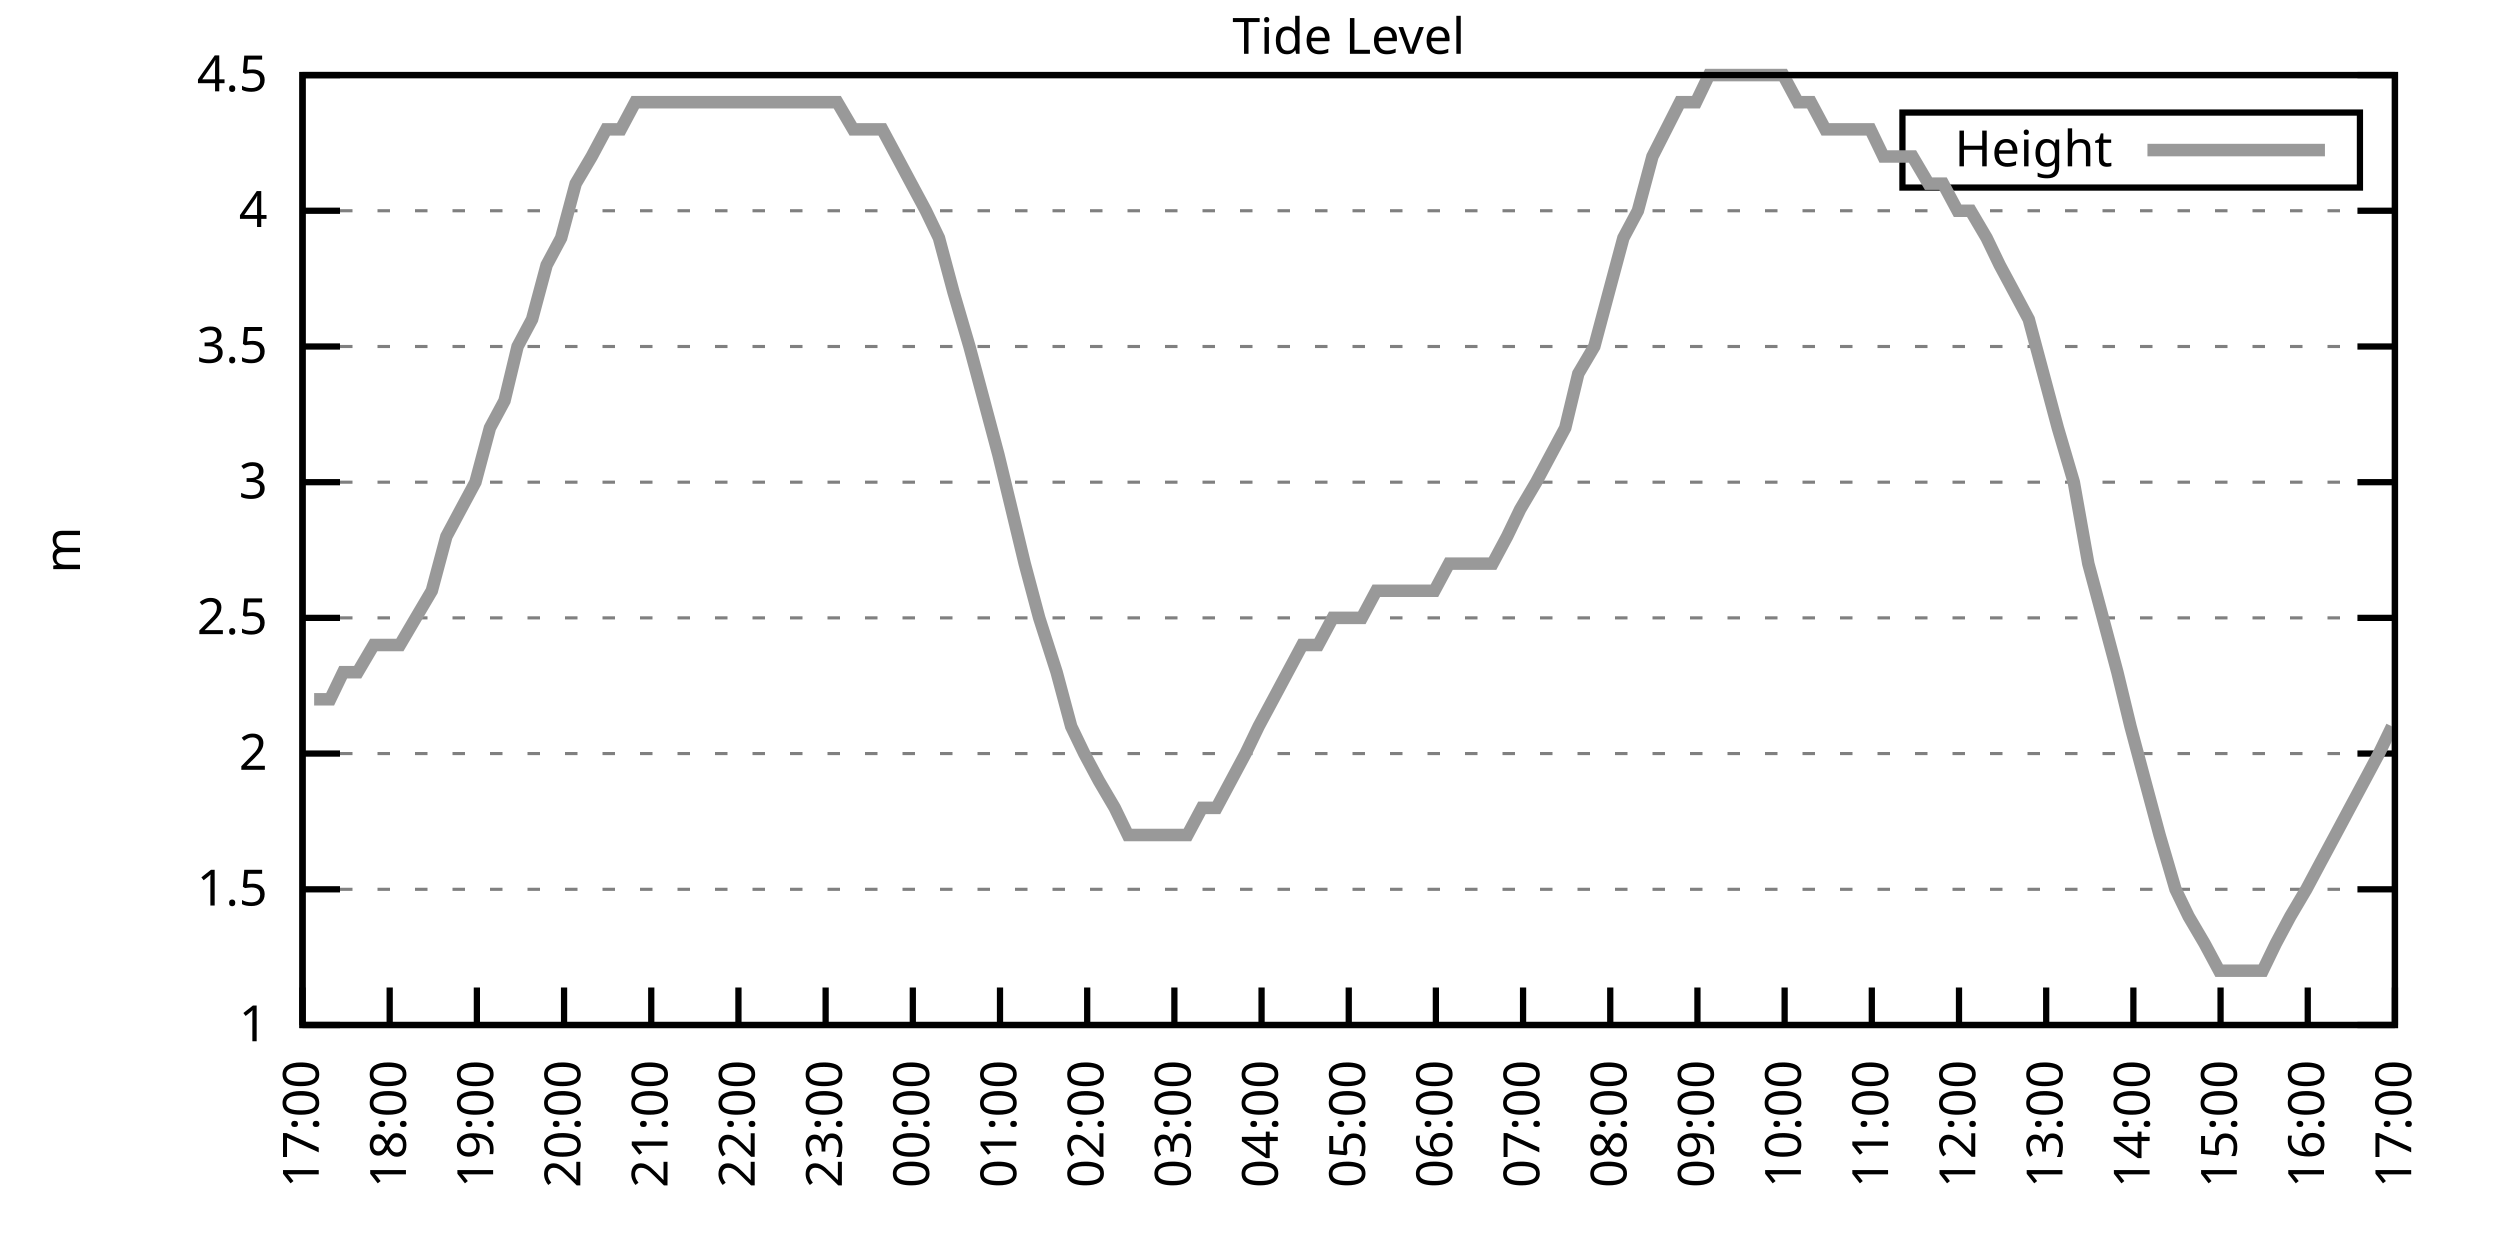
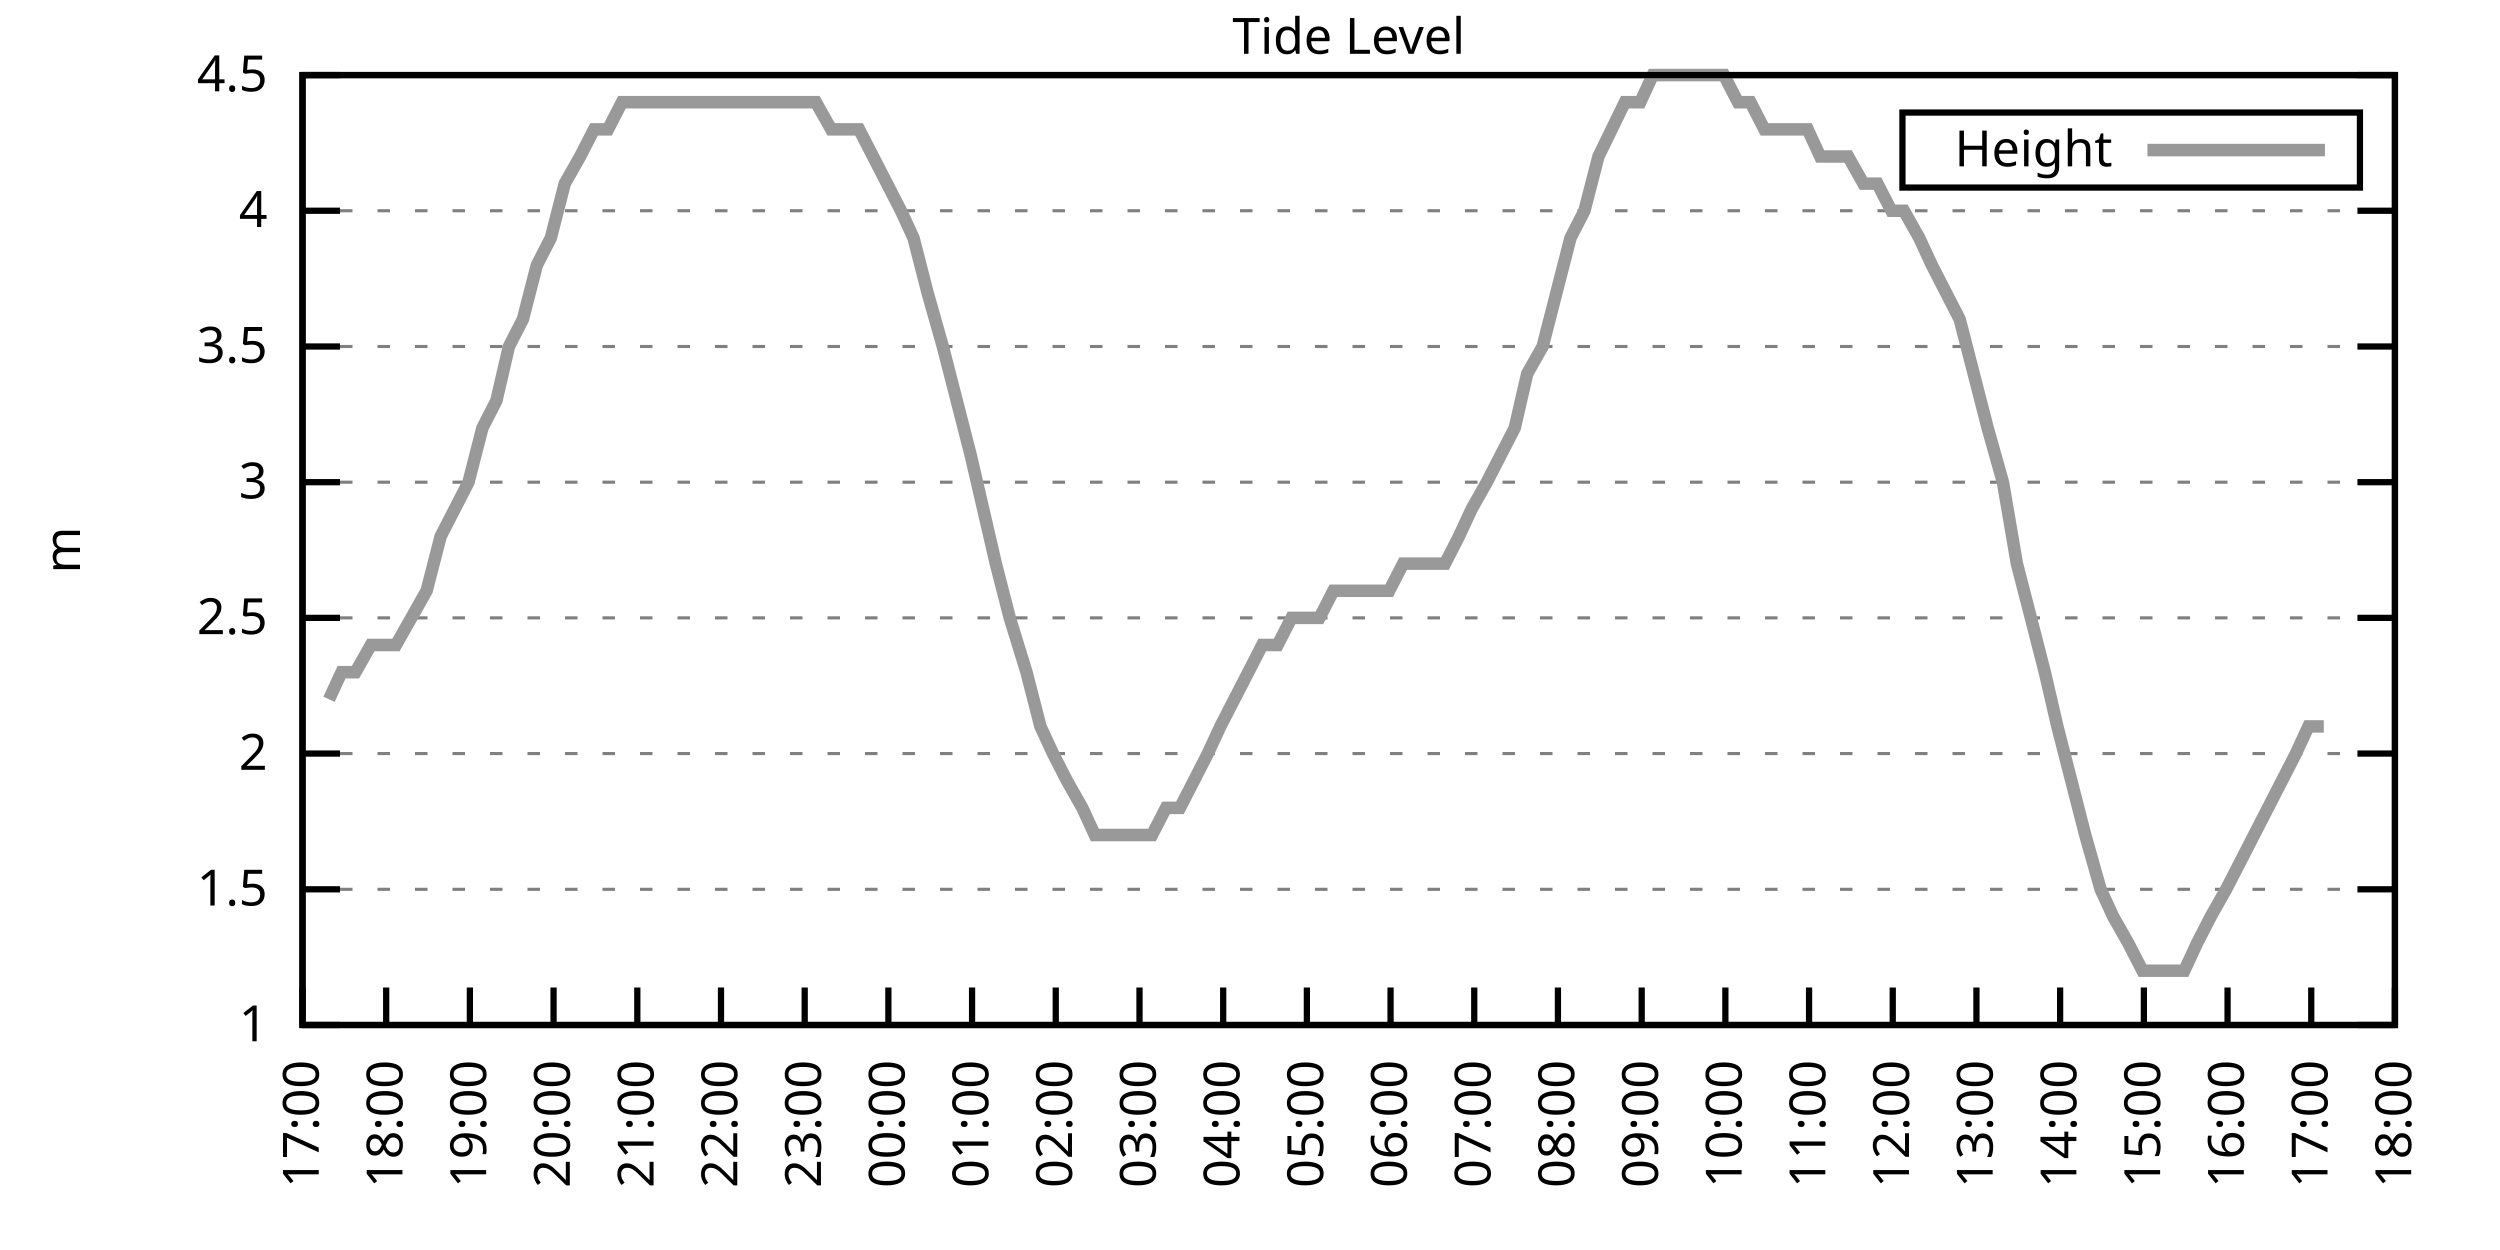
<svg xmlns="http://www.w3.org/2000/svg" xmlns:xlink="http://www.w3.org/1999/xlink" width="400" height="200" viewBox="0 0 400 200">
  <g id="gnuplot_canvas">
    <rect x="0" y="0" width="400" height="200" fill="none" />
    <defs>
      <circle id="gpDot" r="0.5" stroke-width="0.5" stroke="currentColor" />
      <path id="gpPt0" stroke-width="0.333" stroke="currentColor" d="M-1,0 h2 M0,-1 v2" />
      <path id="gpPt1" stroke-width="0.333" stroke="currentColor" d="M-1,-1 L1,1 M1,-1 L-1,1" />
      <path id="gpPt2" stroke-width="0.333" stroke="currentColor" d="M-1,0 L1,0 M0,-1 L0,1 M-1,-1 L1,1 M-1,1 L1,-1" />
      <rect id="gpPt3" stroke-width="0.333" stroke="currentColor" x="-1" y="-1" width="2" height="2" />
      <rect id="gpPt4" stroke-width="0.333" stroke="currentColor" fill="currentColor" x="-1" y="-1" width="2" height="2" />
      <circle id="gpPt5" stroke-width="0.333" stroke="currentColor" cx="0" cy="0" r="1" />
      <use xlink:href="#gpPt5" id="gpPt6" fill="currentColor" stroke="none" />
      <path id="gpPt7" stroke-width="0.333" stroke="currentColor" d="M0,-1.33 L-1.33,0.67 L1.33,0.67 z" />
      <use xlink:href="#gpPt7" id="gpPt8" fill="currentColor" stroke="none" />
      <use xlink:href="#gpPt7" id="gpPt9" stroke="currentColor" transform="rotate(180)" />
      <use xlink:href="#gpPt9" id="gpPt10" fill="currentColor" stroke="none" />
      <use xlink:href="#gpPt3" id="gpPt11" stroke="currentColor" transform="rotate(45)" />
      <use xlink:href="#gpPt11" id="gpPt12" fill="currentColor" stroke="none" />
      <path id="gpPt13" stroke-width="0.333" stroke="currentColor" d="M0,1.330 L1.265,0.411 L0.782,-1.067 L-0.782,-1.076 L-1.265,0.411 z" />
      <use xlink:href="#gpPt13" id="gpPt14" fill="currentColor" stroke="none" />
      <filter id="textbox" filterUnits="objectBoundingBox" x="0" y="0" height="1" width="1">
        <feFlood flood-color="white" flood-opacity="1" result="bgnd" />
        <feComposite in="SourceGraphic" in2="bgnd" operator="atop" />
      </filter>
      <filter id="greybox" filterUnits="objectBoundingBox" x="0" y="0" height="1" width="1">
        <feFlood flood-color="lightgrey" flood-opacity="1" result="grey" />
        <feComposite in="SourceGraphic" in2="grey" operator="atop" />
      </filter>
    </defs>
    <g fill="none" color="white" stroke="currentColor" stroke-width="1.00" stroke-linecap="butt" stroke-linejoin="miter">
</g>
    <g fill="none" color="black" stroke="currentColor" stroke-width="1.00" stroke-linecap="butt" stroke-linejoin="miter">
      <g stroke="none" shape-rendering="crispEdges">
        <polygon fill="rgb(255, 255, 255)" points="48.40,164.00 383.18,164.00 383.18,12.02 48.40,12.02 " />
      </g>
    </g>
    <g fill="none" color="black" stroke="currentColor" stroke-width="1.00" stroke-linecap="butt" stroke-linejoin="miter">
</g>
    <g fill="none" color="black" stroke="black" stroke-width="0.50" stroke-linecap="butt" stroke-linejoin="miter">
</g>
    <g fill="none" color="gray" stroke="currentColor" stroke-width="0.50" stroke-linecap="butt" stroke-linejoin="miter">
      <path stroke="gray" stroke-dasharray="2,4" class="gridline" d="M48.40,164.00 L383.19,164.00  " />
    </g>
    <g fill="none" color="gray" stroke="gray" stroke-width="1.00" stroke-linecap="butt" stroke-linejoin="miter">
</g>
    <g fill="none" color="black" stroke="currentColor" stroke-width="1.00" stroke-linecap="butt" stroke-linejoin="miter">
      <path stroke="black" d="M48.40,164.00 L54.40,164.00 M383.19,164.00 L377.19,164.00  " />
      <g transform="translate(42.80,166.60)" stroke="none" fill="black" font-family="Sans" font-size="8.00" text-anchor="end">
        <text>
          <tspan font-family="Sans"> 1</tspan>
        </text>
      </g>
    </g>
    <g fill="none" color="black" stroke="currentColor" stroke-width="1.00" stroke-linecap="butt" stroke-linejoin="miter">
</g>
    <g fill="none" color="black" stroke="black" stroke-width="0.50" stroke-linecap="butt" stroke-linejoin="miter">
</g>
    <g fill="none" color="gray" stroke="currentColor" stroke-width="0.50" stroke-linecap="butt" stroke-linejoin="miter">
      <path stroke="gray" stroke-dasharray="2,4" class="gridline" d="M48.40,142.29 L383.19,142.29  " />
    </g>
    <g fill="none" color="gray" stroke="gray" stroke-width="1.00" stroke-linecap="butt" stroke-linejoin="miter">
</g>
    <g fill="none" color="black" stroke="currentColor" stroke-width="1.00" stroke-linecap="butt" stroke-linejoin="miter">
      <path stroke="black" d="M48.40,142.29 L54.40,142.29 M383.19,142.29 L377.19,142.29  " />
      <g transform="translate(42.80,144.89)" stroke="none" fill="black" font-family="Sans" font-size="8.00" text-anchor="end">
        <text>
          <tspan font-family="Sans"> 1.5</tspan>
        </text>
      </g>
    </g>
    <g fill="none" color="black" stroke="currentColor" stroke-width="1.00" stroke-linecap="butt" stroke-linejoin="miter">
</g>
    <g fill="none" color="black" stroke="black" stroke-width="0.50" stroke-linecap="butt" stroke-linejoin="miter">
</g>
    <g fill="none" color="gray" stroke="currentColor" stroke-width="0.50" stroke-linecap="butt" stroke-linejoin="miter">
      <path stroke="gray" stroke-dasharray="2,4" class="gridline" d="M48.40,120.57 L383.19,120.57  " />
    </g>
    <g fill="none" color="gray" stroke="gray" stroke-width="1.00" stroke-linecap="butt" stroke-linejoin="miter">
</g>
    <g fill="none" color="black" stroke="currentColor" stroke-width="1.00" stroke-linecap="butt" stroke-linejoin="miter">
      <path stroke="black" d="M48.40,120.57 L54.40,120.57 M383.19,120.57 L377.19,120.57  " />
      <g transform="translate(42.80,123.17)" stroke="none" fill="black" font-family="Sans" font-size="8.00" text-anchor="end">
        <text>
          <tspan font-family="Sans"> 2</tspan>
        </text>
      </g>
    </g>
    <g fill="none" color="black" stroke="currentColor" stroke-width="1.00" stroke-linecap="butt" stroke-linejoin="miter">
</g>
    <g fill="none" color="black" stroke="black" stroke-width="0.50" stroke-linecap="butt" stroke-linejoin="miter">
</g>
    <g fill="none" color="gray" stroke="currentColor" stroke-width="0.50" stroke-linecap="butt" stroke-linejoin="miter">
      <path stroke="gray" stroke-dasharray="2,4" class="gridline" d="M48.40,98.86 L383.19,98.86  " />
    </g>
    <g fill="none" color="gray" stroke="gray" stroke-width="1.00" stroke-linecap="butt" stroke-linejoin="miter">
</g>
    <g fill="none" color="black" stroke="currentColor" stroke-width="1.00" stroke-linecap="butt" stroke-linejoin="miter">
      <path stroke="black" d="M48.40,98.86 L54.40,98.86 M383.19,98.86 L377.19,98.86  " />
      <g transform="translate(42.80,101.46)" stroke="none" fill="black" font-family="Sans" font-size="8.00" text-anchor="end">
        <text>
          <tspan font-family="Sans"> 2.5</tspan>
        </text>
      </g>
    </g>
    <g fill="none" color="black" stroke="currentColor" stroke-width="1.00" stroke-linecap="butt" stroke-linejoin="miter">
</g>
    <g fill="none" color="black" stroke="black" stroke-width="0.50" stroke-linecap="butt" stroke-linejoin="miter">
</g>
    <g fill="none" color="gray" stroke="currentColor" stroke-width="0.50" stroke-linecap="butt" stroke-linejoin="miter">
      <path stroke="gray" stroke-dasharray="2,4" class="gridline" d="M48.40,77.15 L383.19,77.15  " />
    </g>
    <g fill="none" color="gray" stroke="gray" stroke-width="1.00" stroke-linecap="butt" stroke-linejoin="miter">
</g>
    <g fill="none" color="black" stroke="currentColor" stroke-width="1.00" stroke-linecap="butt" stroke-linejoin="miter">
      <path stroke="black" d="M48.40,77.15 L54.40,77.15 M383.19,77.15 L377.19,77.15  " />
      <g transform="translate(42.80,79.75)" stroke="none" fill="black" font-family="Sans" font-size="8.00" text-anchor="end">
        <text>
          <tspan font-family="Sans"> 3</tspan>
        </text>
      </g>
    </g>
    <g fill="none" color="black" stroke="currentColor" stroke-width="1.00" stroke-linecap="butt" stroke-linejoin="miter">
</g>
    <g fill="none" color="black" stroke="black" stroke-width="0.50" stroke-linecap="butt" stroke-linejoin="miter">
</g>
    <g fill="none" color="gray" stroke="currentColor" stroke-width="0.50" stroke-linecap="butt" stroke-linejoin="miter">
      <path stroke="gray" stroke-dasharray="2,4" class="gridline" d="M48.40,55.44 L383.19,55.44  " />
    </g>
    <g fill="none" color="gray" stroke="gray" stroke-width="1.00" stroke-linecap="butt" stroke-linejoin="miter">
</g>
    <g fill="none" color="black" stroke="currentColor" stroke-width="1.00" stroke-linecap="butt" stroke-linejoin="miter">
      <path stroke="black" d="M48.40,55.44 L54.40,55.44 M383.19,55.44 L377.19,55.44  " />
      <g transform="translate(42.80,58.04)" stroke="none" fill="black" font-family="Sans" font-size="8.00" text-anchor="end">
        <text>
          <tspan font-family="Sans"> 3.5</tspan>
        </text>
      </g>
    </g>
    <g fill="none" color="black" stroke="currentColor" stroke-width="1.00" stroke-linecap="butt" stroke-linejoin="miter">
</g>
    <g fill="none" color="black" stroke="black" stroke-width="0.50" stroke-linecap="butt" stroke-linejoin="miter">
</g>
    <g fill="none" color="gray" stroke="currentColor" stroke-width="0.50" stroke-linecap="butt" stroke-linejoin="miter">
      <path stroke="gray" stroke-dasharray="2,4" class="gridline" d="M48.40,33.72 L383.19,33.72  " />
    </g>
    <g fill="none" color="gray" stroke="gray" stroke-width="1.00" stroke-linecap="butt" stroke-linejoin="miter">
</g>
    <g fill="none" color="black" stroke="currentColor" stroke-width="1.00" stroke-linecap="butt" stroke-linejoin="miter">
      <path stroke="black" d="M48.40,33.72 L54.40,33.72 M383.19,33.72 L377.19,33.72  " />
      <g transform="translate(42.80,36.32)" stroke="none" fill="black" font-family="Sans" font-size="8.00" text-anchor="end">
        <text>
          <tspan font-family="Sans"> 4</tspan>
        </text>
      </g>
    </g>
    <g fill="none" color="black" stroke="currentColor" stroke-width="1.00" stroke-linecap="butt" stroke-linejoin="miter">
</g>
    <g fill="none" color="black" stroke="black" stroke-width="0.50" stroke-linecap="butt" stroke-linejoin="miter">
</g>
    <g fill="none" color="gray" stroke="currentColor" stroke-width="0.50" stroke-linecap="butt" stroke-linejoin="miter">
      <path stroke="gray" stroke-dasharray="2,4" class="gridline" d="M48.40,12.01 L383.19,12.01  " />
    </g>
    <g fill="none" color="gray" stroke="gray" stroke-width="1.00" stroke-linecap="butt" stroke-linejoin="miter">
</g>
    <g fill="none" color="black" stroke="currentColor" stroke-width="1.00" stroke-linecap="butt" stroke-linejoin="miter">
      <path stroke="black" d="M48.40,12.01 L54.40,12.01 M383.19,12.01 L377.19,12.01  " />
      <g transform="translate(42.80,14.61)" stroke="none" fill="black" font-family="Sans" font-size="8.00" text-anchor="end">
        <text>
          <tspan font-family="Sans"> 4.5</tspan>
        </text>
      </g>
    </g>
    <g fill="none" color="black" stroke="currentColor" stroke-width="1.00" stroke-linecap="butt" stroke-linejoin="miter">
      <path stroke="black" d="M48.40,164.00 L48.40,158.00  " />
      <g transform="translate(51.00,169.60) rotate(270.00)" stroke="none" fill="black" font-family="Sans" font-size="8.00" text-anchor="end">
        <text>
          <tspan font-family="Sans">17:00</tspan>
        </text>
      </g>
    </g>
    <g fill="none" color="black" stroke="currentColor" stroke-width="1.00" stroke-linecap="butt" stroke-linejoin="miter">
-       <path stroke="black" d="M62.35,164.00 L62.35,158.00  " />
-       <g transform="translate(64.95,169.60) rotate(270.00)" stroke="none" fill="black" font-family="Sans" font-size="8.00" text-anchor="end">
+       <path stroke="black" d="M61.79,164.00 L61.79,158.00  " />
+       <g transform="translate(64.39,169.60) rotate(270.00)" stroke="none" fill="black" font-family="Sans" font-size="8.00" text-anchor="end">
        <text>
          <tspan font-family="Sans">18:00</tspan>
        </text>
      </g>
    </g>
    <g fill="none" color="black" stroke="currentColor" stroke-width="1.00" stroke-linecap="butt" stroke-linejoin="miter">
-       <path stroke="black" d="M76.30,164.00 L76.30,158.00  " />
-       <g transform="translate(78.90,169.60) rotate(270.00)" stroke="none" fill="black" font-family="Sans" font-size="8.00" text-anchor="end">
+       <path stroke="black" d="M75.18,164.00 L75.18,158.00  " />
+       <g transform="translate(77.78,169.60) rotate(270.00)" stroke="none" fill="black" font-family="Sans" font-size="8.00" text-anchor="end">
        <text>
          <tspan font-family="Sans">19:00</tspan>
        </text>
      </g>
    </g>
    <g fill="none" color="black" stroke="currentColor" stroke-width="1.00" stroke-linecap="butt" stroke-linejoin="miter">
-       <path stroke="black" d="M90.25,164.00 L90.25,158.00  " />
-       <g transform="translate(92.85,169.60) rotate(270.00)" stroke="none" fill="black" font-family="Sans" font-size="8.00" text-anchor="end">
+       <path stroke="black" d="M88.57,164.00 L88.57,158.00  " />
+       <g transform="translate(91.17,169.60) rotate(270.00)" stroke="none" fill="black" font-family="Sans" font-size="8.00" text-anchor="end">
        <text>
          <tspan font-family="Sans">20:00</tspan>
        </text>
      </g>
    </g>
    <g fill="none" color="black" stroke="currentColor" stroke-width="1.00" stroke-linecap="butt" stroke-linejoin="miter">
-       <path stroke="black" d="M104.20,164.00 L104.20,158.00  " />
-       <g transform="translate(106.80,169.60) rotate(270.00)" stroke="none" fill="black" font-family="Sans" font-size="8.00" text-anchor="end">
+       <path stroke="black" d="M101.97,164.00 L101.97,158.00  " />
+       <g transform="translate(104.57,169.60) rotate(270.00)" stroke="none" fill="black" font-family="Sans" font-size="8.00" text-anchor="end">
        <text>
          <tspan font-family="Sans">21:00</tspan>
        </text>
      </g>
    </g>
    <g fill="none" color="black" stroke="currentColor" stroke-width="1.00" stroke-linecap="butt" stroke-linejoin="miter">
-       <path stroke="black" d="M118.15,164.00 L118.15,158.00  " />
-       <g transform="translate(120.75,169.60) rotate(270.00)" stroke="none" fill="black" font-family="Sans" font-size="8.00" text-anchor="end">
+       <path stroke="black" d="M115.36,164.00 L115.36,158.00  " />
+       <g transform="translate(117.96,169.60) rotate(270.00)" stroke="none" fill="black" font-family="Sans" font-size="8.00" text-anchor="end">
        <text>
          <tspan font-family="Sans">22:00</tspan>
        </text>
      </g>
    </g>
    <g fill="none" color="black" stroke="currentColor" stroke-width="1.00" stroke-linecap="butt" stroke-linejoin="miter">
-       <path stroke="black" d="M132.10,164.00 L132.10,158.00  " />
-       <g transform="translate(134.70,169.60) rotate(270.00)" stroke="none" fill="black" font-family="Sans" font-size="8.00" text-anchor="end">
+       <path stroke="black" d="M128.75,164.00 L128.75,158.00  " />
+       <g transform="translate(131.35,169.60) rotate(270.00)" stroke="none" fill="black" font-family="Sans" font-size="8.00" text-anchor="end">
        <text>
          <tspan font-family="Sans">23:00</tspan>
        </text>
      </g>
    </g>
    <g fill="none" color="black" stroke="currentColor" stroke-width="1.00" stroke-linecap="butt" stroke-linejoin="miter">
-       <path stroke="black" d="M146.05,164.00 L146.05,158.00  " />
-       <g transform="translate(148.65,169.60) rotate(270.00)" stroke="none" fill="black" font-family="Sans" font-size="8.00" text-anchor="end">
+       <path stroke="black" d="M142.14,164.00 L142.14,158.00  " />
+       <g transform="translate(144.74,169.60) rotate(270.00)" stroke="none" fill="black" font-family="Sans" font-size="8.00" text-anchor="end">
        <text>
          <tspan font-family="Sans">00:00</tspan>
        </text>
      </g>
    </g>
    <g fill="none" color="black" stroke="currentColor" stroke-width="1.00" stroke-linecap="butt" stroke-linejoin="miter">
-       <path stroke="black" d="M160.00,164.00 L160.00,158.00  " />
-       <g transform="translate(162.60,169.60) rotate(270.00)" stroke="none" fill="black" font-family="Sans" font-size="8.00" text-anchor="end">
+       <path stroke="black" d="M155.53,164.00 L155.53,158.00  " />
+       <g transform="translate(158.13,169.60) rotate(270.00)" stroke="none" fill="black" font-family="Sans" font-size="8.00" text-anchor="end">
        <text>
          <tspan font-family="Sans">01:00</tspan>
        </text>
      </g>
    </g>
    <g fill="none" color="black" stroke="currentColor" stroke-width="1.00" stroke-linecap="butt" stroke-linejoin="miter">
-       <path stroke="black" d="M173.95,164.00 L173.95,158.00  " />
-       <g transform="translate(176.55,169.60) rotate(270.00)" stroke="none" fill="black" font-family="Sans" font-size="8.00" text-anchor="end">
+       <path stroke="black" d="M168.92,164.00 L168.92,158.00  " />
+       <g transform="translate(171.52,169.60) rotate(270.00)" stroke="none" fill="black" font-family="Sans" font-size="8.00" text-anchor="end">
        <text>
          <tspan font-family="Sans">02:00</tspan>
        </text>
      </g>
    </g>
    <g fill="none" color="black" stroke="currentColor" stroke-width="1.00" stroke-linecap="butt" stroke-linejoin="miter">
-       <path stroke="black" d="M187.90,164.00 L187.90,158.00  " />
-       <g transform="translate(190.50,169.60) rotate(270.00)" stroke="none" fill="black" font-family="Sans" font-size="8.00" text-anchor="end">
+       <path stroke="black" d="M182.32,164.00 L182.32,158.00  " />
+       <g transform="translate(184.92,169.60) rotate(270.00)" stroke="none" fill="black" font-family="Sans" font-size="8.00" text-anchor="end">
        <text>
          <tspan font-family="Sans">03:00</tspan>
        </text>
      </g>
    </g>
    <g fill="none" color="black" stroke="currentColor" stroke-width="1.00" stroke-linecap="butt" stroke-linejoin="miter">
-       <path stroke="black" d="M201.85,164.00 L201.85,158.00  " />
-       <g transform="translate(204.45,169.60) rotate(270.00)" stroke="none" fill="black" font-family="Sans" font-size="8.00" text-anchor="end">
+       <path stroke="black" d="M195.71,164.00 L195.71,158.00  " />
+       <g transform="translate(198.31,169.60) rotate(270.00)" stroke="none" fill="black" font-family="Sans" font-size="8.00" text-anchor="end">
        <text>
          <tspan font-family="Sans">04:00</tspan>
        </text>
      </g>
    </g>
    <g fill="none" color="black" stroke="currentColor" stroke-width="1.00" stroke-linecap="butt" stroke-linejoin="miter">
-       <path stroke="black" d="M215.80,164.00 L215.80,158.00  " />
-       <g transform="translate(218.40,169.60) rotate(270.00)" stroke="none" fill="black" font-family="Sans" font-size="8.00" text-anchor="end">
+       <path stroke="black" d="M209.10,164.00 L209.10,158.00  " />
+       <g transform="translate(211.70,169.60) rotate(270.00)" stroke="none" fill="black" font-family="Sans" font-size="8.00" text-anchor="end">
        <text>
          <tspan font-family="Sans">05:00</tspan>
        </text>
      </g>
    </g>
    <g fill="none" color="black" stroke="currentColor" stroke-width="1.00" stroke-linecap="butt" stroke-linejoin="miter">
-       <path stroke="black" d="M229.74,164.00 L229.74,158.00  " />
-       <g transform="translate(232.34,169.60) rotate(270.00)" stroke="none" fill="black" font-family="Sans" font-size="8.00" text-anchor="end">
+       <path stroke="black" d="M222.49,164.00 L222.49,158.00  " />
+       <g transform="translate(225.09,169.60) rotate(270.00)" stroke="none" fill="black" font-family="Sans" font-size="8.00" text-anchor="end">
        <text>
          <tspan font-family="Sans">06:00</tspan>
        </text>
      </g>
    </g>
    <g fill="none" color="black" stroke="currentColor" stroke-width="1.00" stroke-linecap="butt" stroke-linejoin="miter">
-       <path stroke="black" d="M243.69,164.00 L243.69,158.00  " />
-       <g transform="translate(246.29,169.60) rotate(270.00)" stroke="none" fill="black" font-family="Sans" font-size="8.00" text-anchor="end">
+       <path stroke="black" d="M235.88,164.00 L235.88,158.00  " />
+       <g transform="translate(238.48,169.60) rotate(270.00)" stroke="none" fill="black" font-family="Sans" font-size="8.00" text-anchor="end">
        <text>
          <tspan font-family="Sans">07:00</tspan>
        </text>
      </g>
    </g>
    <g fill="none" color="black" stroke="currentColor" stroke-width="1.00" stroke-linecap="butt" stroke-linejoin="miter">
-       <path stroke="black" d="M257.64,164.00 L257.64,158.00  " />
-       <g transform="translate(260.24,169.60) rotate(270.00)" stroke="none" fill="black" font-family="Sans" font-size="8.00" text-anchor="end">
+       <path stroke="black" d="M249.27,164.00 L249.27,158.00  " />
+       <g transform="translate(251.87,169.60) rotate(270.00)" stroke="none" fill="black" font-family="Sans" font-size="8.00" text-anchor="end">
        <text>
          <tspan font-family="Sans">08:00</tspan>
        </text>
      </g>
    </g>
    <g fill="none" color="black" stroke="currentColor" stroke-width="1.00" stroke-linecap="butt" stroke-linejoin="miter">
-       <path stroke="black" d="M271.59,164.00 L271.59,158.00  " />
-       <g transform="translate(274.19,169.60) rotate(270.00)" stroke="none" fill="black" font-family="Sans" font-size="8.00" text-anchor="end">
+       <path stroke="black" d="M262.67,164.00 L262.67,158.00  " />
+       <g transform="translate(265.27,169.60) rotate(270.00)" stroke="none" fill="black" font-family="Sans" font-size="8.00" text-anchor="end">
        <text>
          <tspan font-family="Sans">09:00</tspan>
        </text>
      </g>
    </g>
    <g fill="none" color="black" stroke="currentColor" stroke-width="1.00" stroke-linecap="butt" stroke-linejoin="miter">
-       <path stroke="black" d="M285.54,164.00 L285.54,158.00  " />
-       <g transform="translate(288.14,169.60) rotate(270.00)" stroke="none" fill="black" font-family="Sans" font-size="8.00" text-anchor="end">
+       <path stroke="black" d="M276.06,164.00 L276.06,158.00  " />
+       <g transform="translate(278.66,169.60) rotate(270.00)" stroke="none" fill="black" font-family="Sans" font-size="8.00" text-anchor="end">
        <text>
          <tspan font-family="Sans">10:00</tspan>
        </text>
      </g>
    </g>
    <g fill="none" color="black" stroke="currentColor" stroke-width="1.00" stroke-linecap="butt" stroke-linejoin="miter">
-       <path stroke="black" d="M299.49,164.00 L299.49,158.00  " />
-       <g transform="translate(302.09,169.60) rotate(270.00)" stroke="none" fill="black" font-family="Sans" font-size="8.00" text-anchor="end">
+       <path stroke="black" d="M289.45,164.00 L289.45,158.00  " />
+       <g transform="translate(292.05,169.60) rotate(270.00)" stroke="none" fill="black" font-family="Sans" font-size="8.00" text-anchor="end">
        <text>
          <tspan font-family="Sans">11:00</tspan>
        </text>
      </g>
    </g>
    <g fill="none" color="black" stroke="currentColor" stroke-width="1.00" stroke-linecap="butt" stroke-linejoin="miter">
-       <path stroke="black" d="M313.44,164.00 L313.44,158.00  " />
-       <g transform="translate(316.04,169.60) rotate(270.00)" stroke="none" fill="black" font-family="Sans" font-size="8.00" text-anchor="end">
+       <path stroke="black" d="M302.84,164.00 L302.84,158.00  " />
+       <g transform="translate(305.44,169.60) rotate(270.00)" stroke="none" fill="black" font-family="Sans" font-size="8.00" text-anchor="end">
        <text>
          <tspan font-family="Sans">12:00</tspan>
        </text>
      </g>
    </g>
    <g fill="none" color="black" stroke="currentColor" stroke-width="1.00" stroke-linecap="butt" stroke-linejoin="miter">
-       <path stroke="black" d="M327.39,164.00 L327.39,158.00  " />
-       <g transform="translate(329.99,169.60) rotate(270.00)" stroke="none" fill="black" font-family="Sans" font-size="8.00" text-anchor="end">
+       <path stroke="black" d="M316.23,164.00 L316.23,158.00  " />
+       <g transform="translate(318.83,169.60) rotate(270.00)" stroke="none" fill="black" font-family="Sans" font-size="8.00" text-anchor="end">
        <text>
          <tspan font-family="Sans">13:00</tspan>
        </text>
      </g>
    </g>
    <g fill="none" color="black" stroke="currentColor" stroke-width="1.00" stroke-linecap="butt" stroke-linejoin="miter">
-       <path stroke="black" d="M341.34,164.00 L341.34,158.00  " />
-       <g transform="translate(343.94,169.60) rotate(270.00)" stroke="none" fill="black" font-family="Sans" font-size="8.00" text-anchor="end">
+       <path stroke="black" d="M329.62,164.00 L329.62,158.00  " />
+       <g transform="translate(332.22,169.60) rotate(270.00)" stroke="none" fill="black" font-family="Sans" font-size="8.00" text-anchor="end">
        <text>
          <tspan font-family="Sans">14:00</tspan>
        </text>
      </g>
    </g>
    <g fill="none" color="black" stroke="currentColor" stroke-width="1.00" stroke-linecap="butt" stroke-linejoin="miter">
-       <path stroke="black" d="M355.29,164.00 L355.29,158.00  " />
-       <g transform="translate(357.89,169.60) rotate(270.00)" stroke="none" fill="black" font-family="Sans" font-size="8.00" text-anchor="end">
+       <path stroke="black" d="M343.02,164.00 L343.02,158.00  " />
+       <g transform="translate(345.62,169.60) rotate(270.00)" stroke="none" fill="black" font-family="Sans" font-size="8.00" text-anchor="end">
        <text>
          <tspan font-family="Sans">15:00</tspan>
        </text>
      </g>
    </g>
    <g fill="none" color="black" stroke="currentColor" stroke-width="1.00" stroke-linecap="butt" stroke-linejoin="miter">
-       <path stroke="black" d="M369.24,164.00 L369.24,158.00  " />
-       <g transform="translate(371.84,169.60) rotate(270.00)" stroke="none" fill="black" font-family="Sans" font-size="8.00" text-anchor="end">
+       <path stroke="black" d="M356.41,164.00 L356.41,158.00  " />
+       <g transform="translate(359.01,169.60) rotate(270.00)" stroke="none" fill="black" font-family="Sans" font-size="8.00" text-anchor="end">
        <text>
          <tspan font-family="Sans">16:00</tspan>
+         </text>
+       </g>
+     </g>
+     <g fill="none" color="black" stroke="currentColor" stroke-width="1.00" stroke-linecap="butt" stroke-linejoin="miter">
+       <path stroke="black" d="M369.80,164.00 L369.80,158.00  " />
+       <g transform="translate(372.40,169.60) rotate(270.00)" stroke="none" fill="black" font-family="Sans" font-size="8.00" text-anchor="end">
+         <text>
+           <tspan font-family="Sans">17:00</tspan>
        </text>
      </g>
    </g>
    <g fill="none" color="black" stroke="currentColor" stroke-width="1.00" stroke-linecap="butt" stroke-linejoin="miter">
      <path stroke="black" d="M383.19,164.00 L383.19,158.00  " />
      <g transform="translate(385.79,169.60) rotate(270.00)" stroke="none" fill="black" font-family="Sans" font-size="8.00" text-anchor="end">
        <text>
-           <tspan font-family="Sans">17:00</tspan>
+           <tspan font-family="Sans">18:00</tspan>
        </text>
      </g>
    </g>
    <g fill="none" color="black" stroke="currentColor" stroke-width="1.00" stroke-linecap="butt" stroke-linejoin="miter">
</g>
    <g fill="none" color="black" stroke="currentColor" stroke-width="1.00" stroke-linecap="butt" stroke-linejoin="miter">
      <path stroke="black" d="M48.40,12.01 L48.40,164.00 L383.19,164.00 L383.19,12.01 L48.40,12.01 Z  " />
    </g>
    <g fill="none" color="black" stroke="currentColor" stroke-width="1.00" stroke-linecap="butt" stroke-linejoin="miter">
</g>
    <g fill="none" color="black" stroke="currentColor" stroke-width="1.00" stroke-linecap="butt" stroke-linejoin="miter">
      <path stroke="black" d="M304.39,30.01 L304.39,18.01 L377.59,18.01 L377.59,30.01 L304.39,30.01 Z  " />
    </g>
    <g id="Tide_level_plot_1">
      <g fill="none" color="white" stroke="black" stroke-width="2.00" stroke-linecap="butt" stroke-linejoin="miter">
</g>
      <g fill="none" color="black" stroke="currentColor" stroke-width="2.00" stroke-linecap="butt" stroke-linejoin="miter">
        <g transform="translate(337.99,26.61)" stroke="none" fill="black" font-family="Sans" font-size="8.00" text-anchor="end">
          <text>
            <tspan font-family="Sans">Height</tspan>
          </text>
        </g>
      </g>
      <g fill="none" color="black" stroke="currentColor" stroke-width="2.00" stroke-linecap="butt" stroke-linejoin="miter">
-         <path stroke="rgb(153, 153, 153)" d="M343.59,24.01 L371.99,24.01 M50.26,111.89 L52.82,111.89 L54.91,107.55 L57.23,107.55 L59.79,103.20 L62.12,103.20   L63.98,103.20 L66.53,98.86 L69.09,94.52 L71.42,85.83 L73.74,81.49 L76.07,77.15 L78.39,68.46 L80.72,64.12   L82.81,55.44 L85.13,51.09 L87.46,42.41 L89.78,38.07 L92.11,29.38 L94.67,25.04 L96.99,20.70 L99.32,20.70   L101.64,16.35 L103.97,16.35 L106.06,16.35 L108.62,16.35 L110.94,16.35 L113.27,16.35 L115.59,16.35 L117.92,16.35   L120.01,16.35 L122.57,16.35 L124.89,16.35 L127.22,16.35 L129.31,16.35 L131.63,16.35 L133.96,16.35 L136.51,20.70   L138.84,20.70 L141.16,20.70 L143.49,25.04 L145.81,29.38 L148.14,33.72 L150.23,38.07 L152.56,46.75 L155.11,55.44   L157.44,64.12 L159.76,72.81 L161.86,81.49 L163.95,90.18 L166.27,98.86 L169.06,107.55 L171.39,116.23 L173.48,120.57   L175.81,124.92 L178.36,129.26 L180.46,133.60 L182.78,133.60 L185.34,133.60 L187.66,133.60 L189.99,133.60 L192.31,129.26   L194.64,129.26 L196.96,124.92 L199.29,120.57 L201.38,116.23 L203.71,111.89 L206.03,107.55 L208.36,103.20 L210.91,103.20   L213.24,98.86 L217.89,98.86 L220.21,94.52 L222.30,94.52 L224.86,94.52 L227.19,94.52 L229.51,94.52 L231.84,90.18   L234.16,90.18 L236.49,90.18 L238.81,90.18 L241.14,85.83 L243.23,81.49 L245.79,77.15 L248.11,72.81 L250.44,68.46   L252.53,59.78 L255.09,55.44 L257.41,46.75 L259.74,38.07 L262.06,33.72 L264.39,25.04 L268.80,16.35 L271.36,16.35   L273.45,12.01 L275.78,12.01 L278.10,12.01 L280.43,12.01 L282.99,12.01 L285.31,12.01 L287.64,16.35 L289.73,16.35   L292.05,20.70 L294.61,20.70 L296.94,20.70 L299.26,20.70 L301.35,25.04 L303.91,25.04 L306.00,25.04 L308.56,29.38   L310.88,29.38 L313.21,33.72 L315.30,33.72 L317.86,38.07 L319.95,42.41 L322.28,46.75 L324.60,51.09 L326.93,59.78   L329.25,68.46 L331.81,77.15 L334.13,90.18 L336.46,98.86 L338.78,107.55 L340.88,116.23 L343.20,124.92 L345.53,133.60   L348.08,142.29 L350.18,146.63 L352.73,150.97 L355.06,155.31 L357.15,155.31 L359.71,155.31 L362.03,155.31 L364.13,150.97   L366.45,146.63 L369.01,142.29 L371.33,137.94 L373.66,133.60 L375.98,129.26 L378.31,124.92 L380.63,120.57 L382.73,116.23    " />
+         <path stroke="rgb(153, 153, 153)" d="M343.59,24.01 L371.99,24.01 M52.64,111.89 L54.65,107.55 L56.88,107.55 L59.34,103.20 L61.57,103.20 L63.35,103.20   L65.81,98.86 L68.26,94.52 L70.50,85.83 L72.73,81.49 L74.96,77.15 L77.19,68.46 L79.42,64.12 L81.43,55.44   L83.66,51.09 L85.90,42.41 L88.13,38.07 L90.36,29.38 L92.82,25.04 L95.05,20.70 L97.28,20.70 L99.51,16.35   L101.74,16.35 L103.75,16.35 L106.21,16.35 L108.44,16.35 L110.67,16.35 L112.90,16.35 L115.13,16.35 L117.14,16.35   L119.60,16.35 L121.83,16.35 L124.06,16.35 L126.07,16.35 L128.30,16.35 L130.54,16.35 L132.99,20.70 L135.22,20.70   L137.45,20.70 L139.69,25.04 L141.92,29.38 L144.15,33.72 L146.16,38.07 L148.39,46.75 L150.85,55.44 L153.08,64.12   L155.31,72.81 L157.32,81.49 L159.33,90.18 L161.56,98.86 L164.24,107.55 L166.47,116.23 L168.48,120.57 L170.71,124.92   L173.17,129.26 L175.17,133.60 L177.41,133.60 L179.86,133.60 L182.09,133.60 L184.32,133.60 L186.56,129.26 L188.79,129.26   L191.02,124.92 L193.25,120.57 L195.26,116.23 L197.49,111.89 L199.73,107.55 L201.96,103.20 L204.41,103.20 L206.64,98.86   L211.11,98.86 L213.34,94.52 L215.35,94.52 L217.80,94.52 L220.04,94.52 L222.27,94.52 L224.50,90.18 L226.73,90.18   L228.96,90.18 L231.20,90.18 L233.43,85.83 L235.44,81.49 L237.89,77.15 L240.12,72.81 L242.36,68.46 L244.36,59.78   L246.82,55.44 L249.05,46.75 L251.28,38.07 L253.51,33.72 L255.75,25.04 L259.99,16.35 L262.44,16.35 L264.45,12.01   L266.68,12.01 L268.92,12.01 L271.15,12.01 L273.60,12.01 L275.83,12.01 L278.07,16.35 L280.07,16.35 L282.31,20.70   L284.76,20.70 L286.99,20.70 L289.23,20.70 L291.23,25.04 L293.69,25.04 L295.70,25.04 L298.15,29.38 L300.39,29.38   L302.62,33.72 L304.63,33.72 L307.08,38.07 L309.09,42.41 L311.32,46.75 L313.55,51.09 L315.79,59.78 L318.02,68.46   L320.47,77.15 L322.70,90.18 L324.94,98.86 L327.17,107.55 L329.18,116.23 L331.41,124.92 L333.64,133.60 L336.10,142.29   L338.10,146.63 L340.56,150.97 L342.79,155.31 L344.80,155.31 L347.26,155.31 L349.49,155.31 L351.50,150.97 L353.73,146.63   L356.18,142.29 L358.42,137.94 L360.65,133.60 L362.88,129.26 L365.11,124.92 L367.34,120.57 L369.35,116.23 L371.81,116.23    " />
      </g>
    </g>
    <g fill="none" color="black" stroke="currentColor" stroke-width="2.00" stroke-linecap="butt" stroke-linejoin="miter">
</g>
    <g fill="none" color="black" stroke="black" stroke-width="1.00" stroke-linecap="butt" stroke-linejoin="miter">
</g>
    <g fill="none" color="black" stroke="currentColor" stroke-width="1.00" stroke-linecap="butt" stroke-linejoin="miter">
      <path stroke="black" d="M48.40,12.01 L48.40,164.00 L383.19,164.00 L383.19,12.01 L48.40,12.01 Z  " />
      <g transform="translate(12.80,88.01) rotate(270.00)" stroke="none" fill="black" font-family="Sans" font-size="8.00" text-anchor="middle">
        <text>
          <tspan font-family="Sans">m</tspan>
        </text>
      </g>
    </g>
    <g fill="none" color="black" stroke="currentColor" stroke-width="1.00" stroke-linecap="butt" stroke-linejoin="miter">
</g>
    <g fill="none" color="black" stroke="currentColor" stroke-width="1.00" stroke-linecap="butt" stroke-linejoin="miter">
      <g transform="translate(215.79,8.61)" stroke="none" fill="black" font-family="Sans" font-size="8.00" text-anchor="middle">
        <text>
          <tspan font-family="Sans">Tide Level</tspan>
        </text>
      </g>
    </g>
    <g fill="none" color="black" stroke="currentColor" stroke-width="1.00" stroke-linecap="butt" stroke-linejoin="miter">
</g>
  </g>
</svg>
